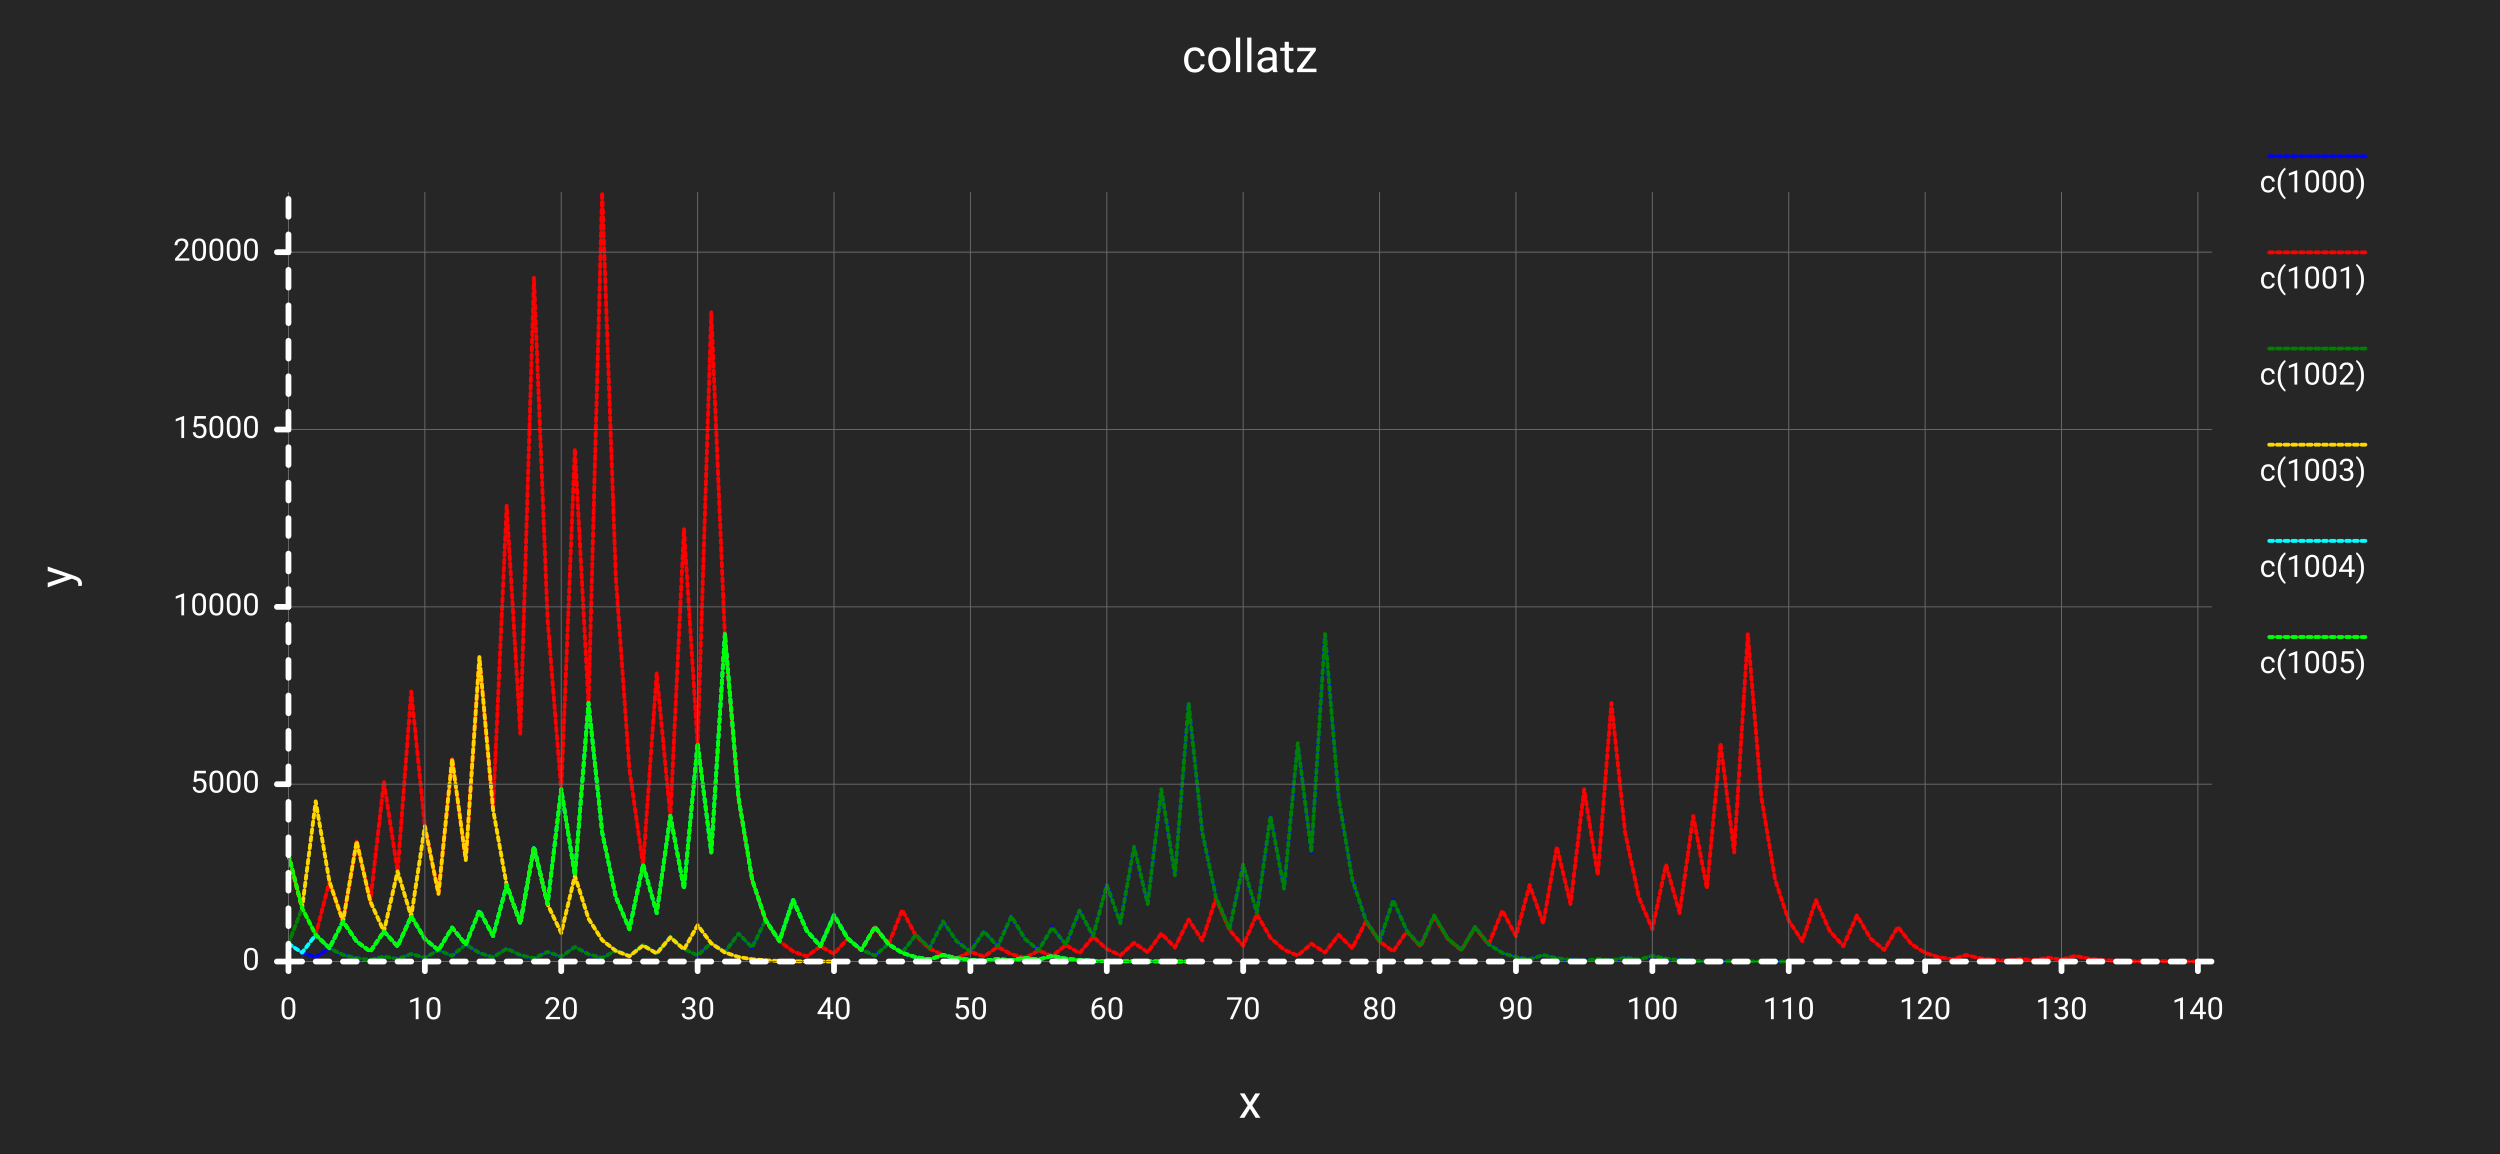
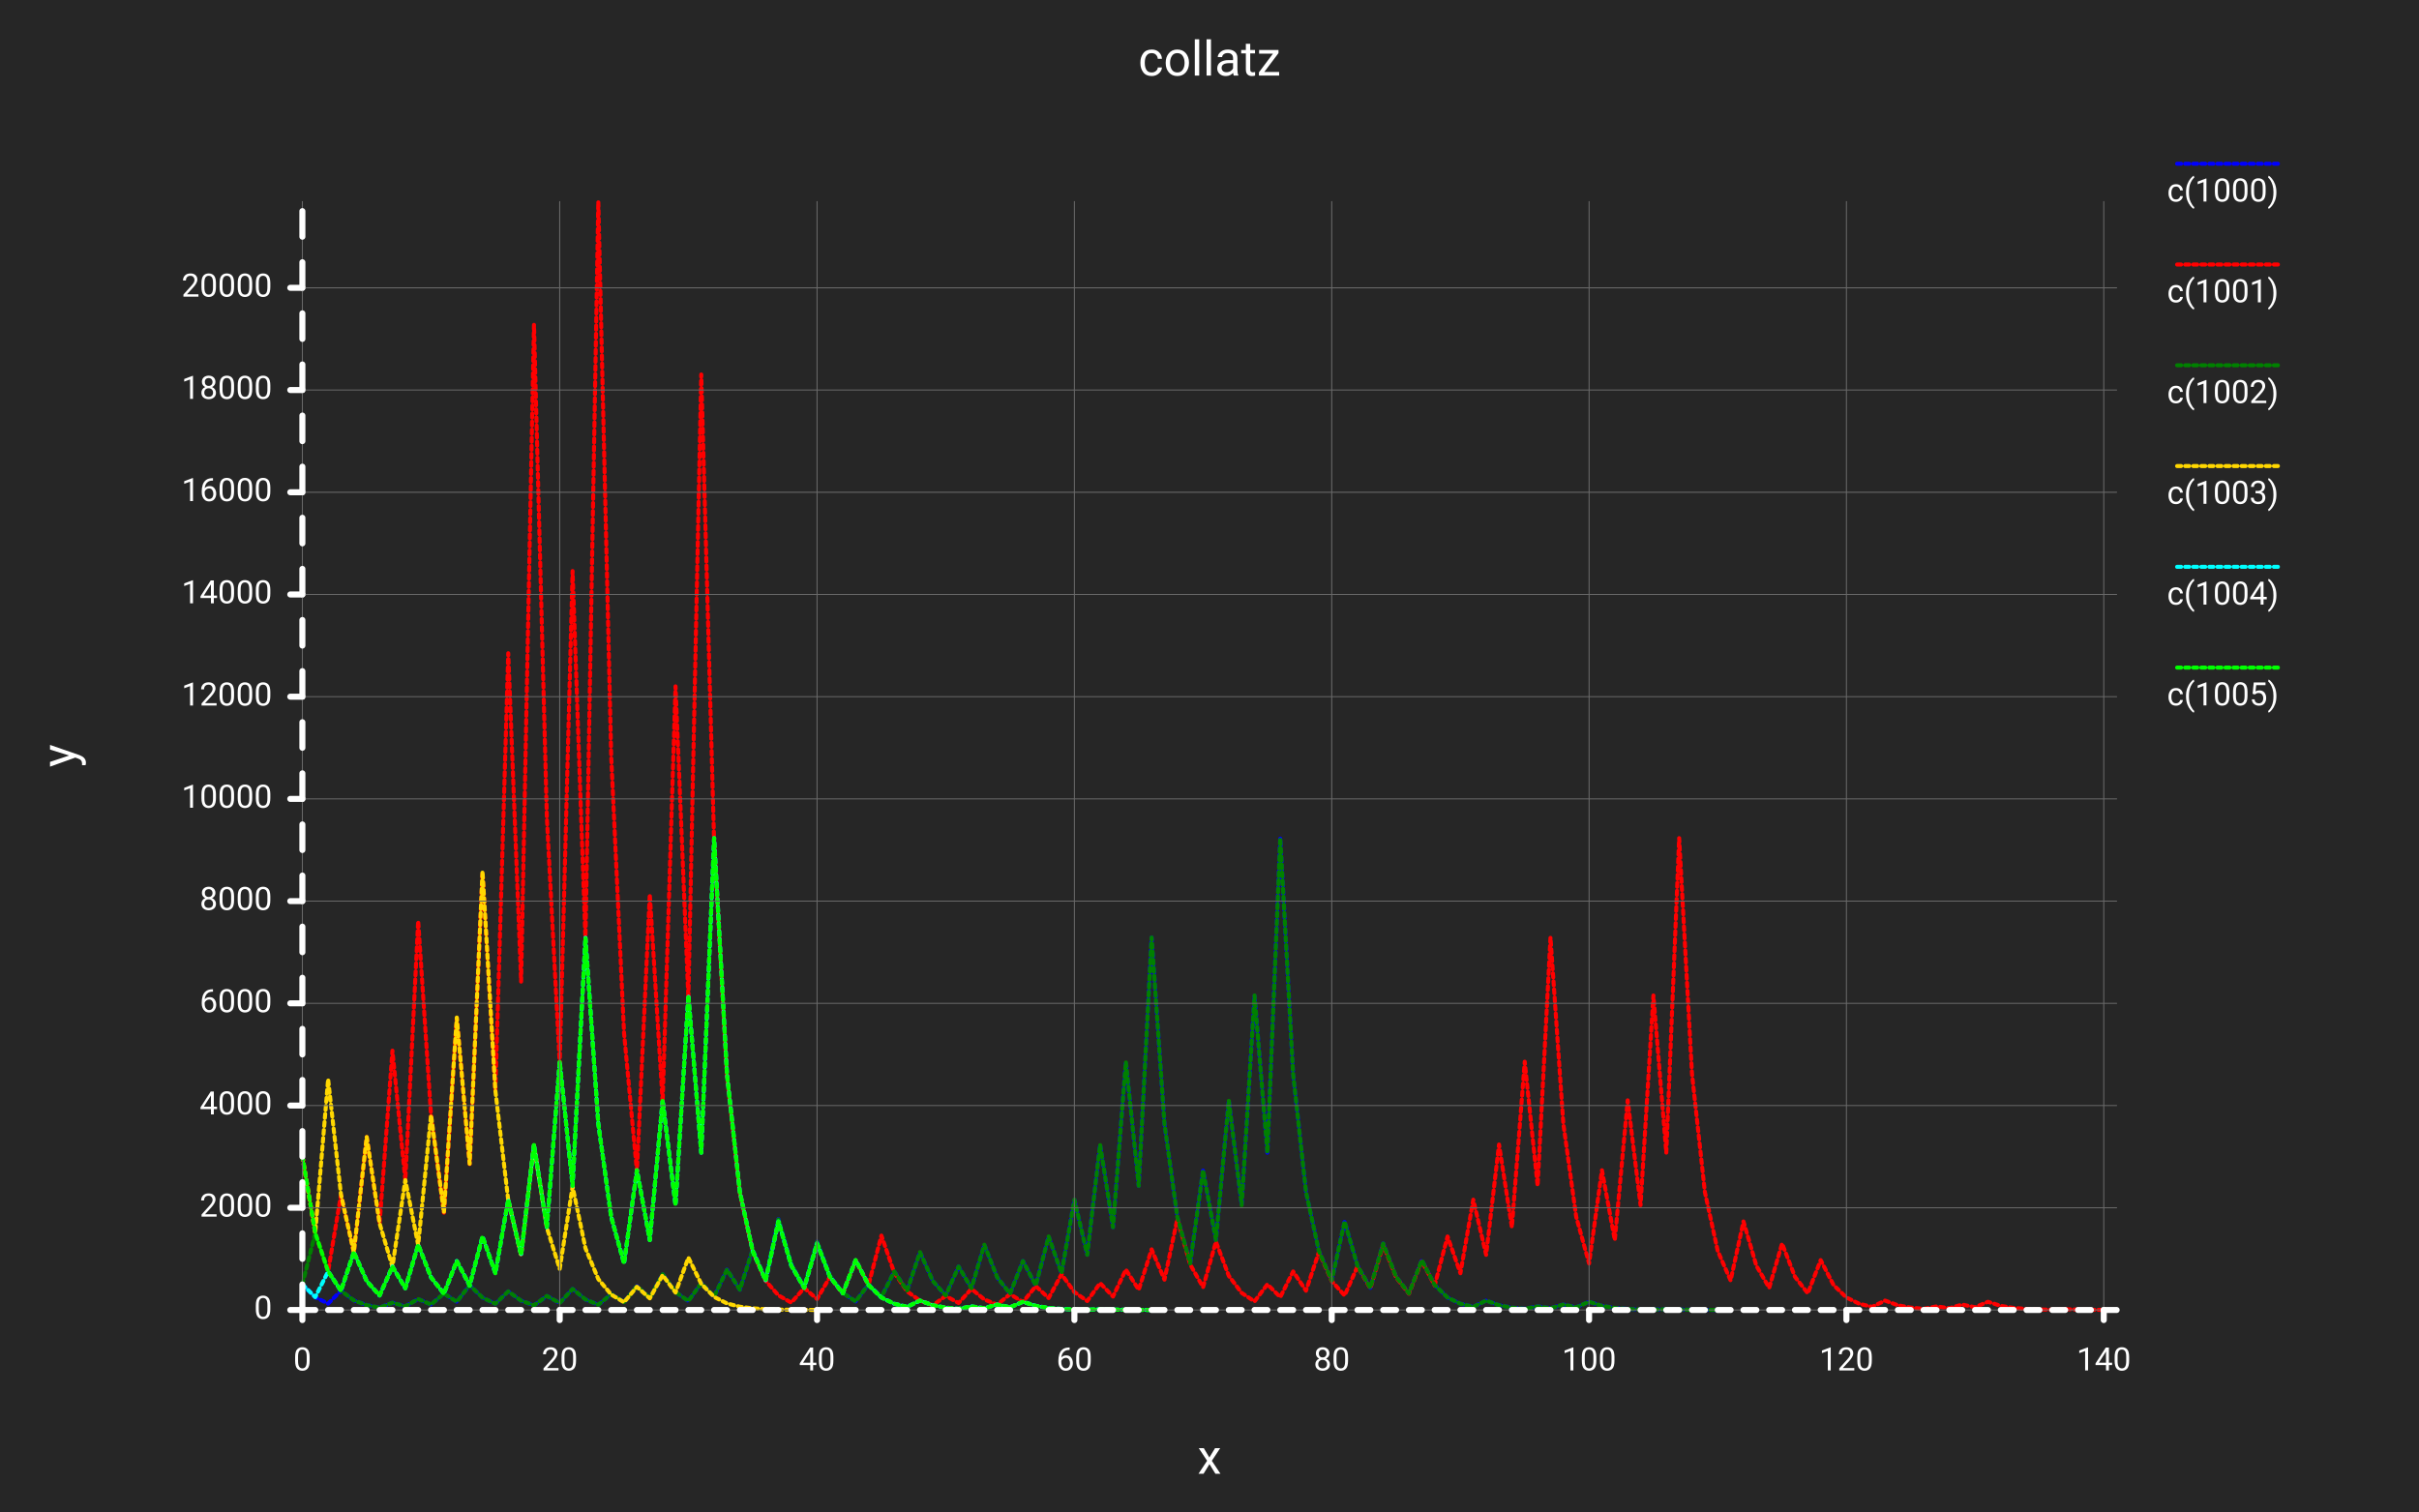
- <svg xmlns="http://www.w3.org/2000/svg" class="poloto" width="800" height="369.231" viewBox="0 0 1300 600">
-   <style>.poloto{stroke-linecap:round;stroke-linejoin:round;font-family:Roboto,sans-serif;font-size:16px;}.poloto_background{fill:#262626;}.poloto_scatter{stroke-width:7}.poloto_tick_line{stroke:dimgray;stroke-width:0.5}.poloto_line{stroke-width:2}.poloto_text{fill: white;}.poloto_axis_lines{stroke: white;stroke-width:3;fill:none;stroke-dasharray:none}.poloto_title{font-size:24px;dominant-baseline:start;text-anchor:middle;}.poloto_xname{font-size:24px;dominant-baseline:start;text-anchor:middle;}.poloto_yname{font-size:24px;dominant-baseline:start;text-anchor:middle;}.poloto0stroke{stroke:blue;}.poloto1stroke{stroke:red;}.poloto2stroke{stroke:green;}.poloto3stroke{stroke:gold;}.poloto4stroke{stroke:aqua;}.poloto5stroke{stroke:lime;}.poloto6stroke{stroke:orange;}.poloto7stroke{stroke:chocolate;}.poloto0fill{fill:blue;}.poloto1fill{fill:red;}.poloto2fill{fill:green;}.poloto3fill{fill:gold;}.poloto4fill{fill:aqua;}.poloto5fill{fill:lime;}.poloto6fill{fill:orange;}.poloto7fill{fill:chocolate;}.poloto_line{stroke-dasharray:2;stroke-width:2;}</style>
+ <svg xmlns="http://www.w3.org/2000/svg" class="poloto" width="800" height="500" viewBox="0 0 1200 750">
+   <style> .poloto{stroke-linecap:round;stroke-linejoin:round;font-family:Roboto,sans-serif;font-size:16px;}.poloto_background{fill:#262626;}.poloto_scatter{stroke-width:7}.poloto_tick_line{stroke:dimgray;stroke-width:0.5}.poloto_line{stroke-width:2}.poloto_text{fill: white;}.poloto_axis_lines{stroke: white;stroke-width:3;fill:none;stroke-dasharray:none}.poloto_title{font-size:24px;dominant-baseline:start;text-anchor:middle;}.poloto_xname{font-size:24px;dominant-baseline:start;text-anchor:middle;}.poloto_yname{font-size:24px;dominant-baseline:start;text-anchor:middle;}.poloto0stroke{stroke:blue;}.poloto1stroke{stroke:red;}.poloto2stroke{stroke:green;}.poloto3stroke{stroke:gold;}.poloto4stroke{stroke:aqua;}.poloto5stroke{stroke:lime;}.poloto6stroke{stroke:orange;}.poloto7stroke{stroke:chocolate;}.poloto0fill{fill:blue;}.poloto1fill{fill:red;}.poloto2fill{fill:green;}.poloto3fill{fill:gold;}.poloto4fill{fill:aqua;}.poloto5fill{fill:lime;}.poloto6fill{fill:orange;}.poloto7fill{fill:chocolate;} .poloto_line{stroke-dasharray:2;stroke-width:2;}</style>
  <circle r="1e5" class="poloto_background" />
-   <text class="poloto_text poloto_legend_text" x="1175" y="100">c(1000)</text>
-   <line class="poloto_line poloto_legend_icon poloto0stroke poloto0legend" stroke="black" x1="1180" x2="1230" y1="81.25" y2="81.25" />
-   <path class="poloto_line poloto0stroke" fill="none" stroke="black" d=" M 150.00 490.78 L 157.09 495.39 L 164.18 497.69 L 171.28 493.07 L 178.37 496.53 L 185.46 498.27 L 192.55 499.13 L 199.65 497.38 L 206.74 498.69 L 213.83 496.05 L 220.92 498.03 L 228.01 494.06 L 235.11 497.03 L 242.20 491.07 L 249.29 495.54 L 256.38 497.77 L 263.48 493.29 L 270.57 496.64 L 277.66 498.32 L 284.75 494.95 L 291.84 497.47 L 298.94 492.40 L 306.03 496.20 L 313.12 498.10 L 320.21 494.28 L 327.30 497.14 L 334.40 491.41 L 341.49 495.70 L 348.58 487.09 L 355.67 493.54 L 362.77 496.77 L 369.86 490.30 L 376.95 495.15 L 384.04 485.43 L 391.13 492.71 L 398.23 478.13 L 405.32 489.06 L 412.41 467.17 L 419.50 483.59 L 426.60 491.79 L 433.69 475.36 L 440.78 487.68 L 447.87 493.84 L 454.96 496.92 L 462.06 490.74 L 469.15 495.37 L 476.24 486.09 L 483.33 493.05 L 490.43 479.12 L 497.52 489.56 L 504.61 494.78 L 511.70 484.32 L 518.79 492.16 L 525.89 476.47 L 532.98 488.23 L 540.07 494.12 L 547.16 482.33 L 554.26 491.17 L 561.35 473.48 L 568.44 486.74 L 575.53 460.20 L 582.62 480.10 L 589.72 440.28 L 596.81 470.14 L 603.90 410.40 L 610.99 455.20 L 618.09 365.58 L 625.18 432.79 L 632.27 466.40 L 639.36 483.20 L 646.45 449.58 L 653.55 474.79 L 660.64 424.35 L 667.73 462.17 L 674.82 386.50 L 681.91 443.25 L 689.01 329.73 L 696.10 414.87 L 703.19 457.43 L 710.28 478.72 L 717.38 489.36 L 724.47 468.06 L 731.56 484.03 L 738.65 492.01 L 745.74 476.02 L 752.84 488.01 L 759.93 494.01 L 767.02 482.00 L 774.11 491.00 L 781.21 495.50 L 788.30 497.75 L 795.39 498.87 L 802.48 496.61 L 809.57 498.30 L 816.67 499.15 L 823.76 499.58 L 830.85 498.71 L 837.94 499.35 L 845.04 498.05 L 852.13 499.02 L 859.22 497.05 L 866.31 498.52 L 873.40 499.26 L 880.50 499.63 L 887.59 499.82 L 894.68 499.91 L 901.77 499.70 L 908.87 499.85 L 915.96 499.93 L 923.05 499.96 L 930.14 499.98" />
-   <text class="poloto_text poloto_legend_text" x="1175" y="150">c(1001)</text>
-   <line class="poloto_line poloto_legend_icon poloto1stroke poloto1legend" stroke="black" x1="1180" x2="1230" y1="131.25" y2="131.25" />
-   <path class="poloto_line poloto1stroke" fill="none" stroke="black" d=" M 150.00 444.60 L 157.09 472.30 L 164.18 486.15 L 171.28 458.43 L 178.37 479.21 L 185.46 437.62 L 192.55 468.81 L 199.65 406.42 L 206.74 453.21 L 213.83 359.61 L 220.92 429.80 L 228.01 464.90 L 235.11 394.69 L 242.20 447.34 L 249.29 342.01 L 256.38 421.01 L 263.48 263.00 L 270.57 381.50 L 277.66 144.49 L 284.75 322.24 L 291.84 411.12 L 298.94 233.35 L 306.03 366.67 L 313.12 100.00 L 320.21 300.00 L 327.30 400.00 L 334.40 450.00 L 341.49 349.98 L 348.58 424.99 L 355.67 274.95 L 362.77 387.48 L 369.86 162.41 L 376.95 331.21 L 384.04 415.60 L 391.13 457.80 L 398.23 478.90 L 405.32 489.45 L 412.41 494.73 L 419.50 497.36 L 426.60 492.07 L 433.69 496.03 L 440.78 488.09 L 447.87 494.04 L 454.96 482.11 L 462.06 491.05 L 469.15 473.15 L 476.24 486.57 L 483.33 493.29 L 490.43 496.64 L 497.52 498.32 L 504.61 494.95 L 511.70 497.47 L 518.79 492.40 L 525.89 496.20 L 532.98 498.10 L 540.07 494.28 L 547.16 497.14 L 554.26 491.41 L 561.35 495.70 L 568.44 487.09 L 575.53 493.54 L 582.62 496.77 L 589.72 490.30 L 596.81 495.15 L 603.90 485.43 L 610.99 492.71 L 618.09 478.13 L 625.18 489.06 L 632.27 467.17 L 639.36 483.59 L 646.45 491.79 L 653.55 475.36 L 660.64 487.68 L 667.73 493.84 L 674.82 496.92 L 681.91 490.74 L 689.01 495.37 L 696.10 486.09 L 703.19 493.05 L 710.28 479.12 L 717.38 489.56 L 724.47 494.78 L 731.56 484.32 L 738.65 492.16 L 745.74 476.47 L 752.84 488.23 L 759.93 494.12 L 767.02 482.33 L 774.11 491.17 L 781.21 473.48 L 788.30 486.74 L 795.39 460.20 L 802.48 480.10 L 809.57 440.28 L 816.67 470.14 L 823.76 410.40 L 830.85 455.20 L 837.94 365.58 L 845.04 432.79 L 852.13 466.40 L 859.22 483.20 L 866.31 449.58 L 873.40 474.79 L 880.50 424.35 L 887.59 462.17 L 894.68 386.50 L 901.77 443.25 L 908.87 329.73 L 915.96 414.87 L 923.05 457.43 L 930.14 478.72 L 937.23 489.36 L 944.33 468.06 L 951.42 484.03 L 958.51 492.01 L 965.60 476.02 L 972.70 488.01 L 979.79 494.01 L 986.88 482.00 L 993.97 491.00 L 1001.06 495.50 L 1008.16 497.75 L 1015.25 498.87 L 1022.34 496.61 L 1029.43 498.30 L 1036.52 499.15 L 1043.62 499.58 L 1050.71 498.71 L 1057.80 499.35 L 1064.89 498.05 L 1071.99 499.02 L 1079.08 497.05 L 1086.17 498.52 L 1093.26 499.26 L 1100.35 499.63 L 1107.45 499.82 L 1114.54 499.91 L 1121.63 499.70 L 1128.72 499.85 L 1135.82 499.93 L 1142.91 499.96 L 1150.00 499.98" />
-   <text class="poloto_text poloto_legend_text" x="1175" y="200">c(1002)</text>
-   <line class="poloto_line poloto_legend_icon poloto2stroke poloto2legend" stroke="black" x1="1180" x2="1230" y1="181.25" y2="181.25" />
-   <path class="poloto_line poloto2stroke" fill="none" stroke="black" d=" M 150.00 490.76 L 157.09 472.26 L 164.18 486.13 L 171.28 493.07 L 178.37 496.53 L 185.46 498.27 L 192.55 499.13 L 199.65 497.38 L 206.74 498.69 L 213.83 496.05 L 220.92 498.03 L 228.01 494.06 L 235.11 497.03 L 242.20 491.07 L 249.29 495.54 L 256.38 497.77 L 263.48 493.29 L 270.57 496.64 L 277.66 498.32 L 284.75 494.95 L 291.84 497.47 L 298.94 492.40 L 306.03 496.20 L 313.12 498.10 L 320.21 494.28 L 327.30 497.14 L 334.40 491.41 L 341.49 495.70 L 348.58 487.09 L 355.67 493.54 L 362.77 496.77 L 369.86 490.30 L 376.95 495.15 L 384.04 485.43 L 391.13 492.71 L 398.23 478.13 L 405.32 489.06 L 412.41 467.17 L 419.50 483.59 L 426.60 491.79 L 433.69 475.36 L 440.78 487.68 L 447.87 493.84 L 454.96 496.92 L 462.06 490.74 L 469.15 495.37 L 476.24 486.09 L 483.33 493.05 L 490.43 479.12 L 497.52 489.56 L 504.61 494.78 L 511.70 484.32 L 518.79 492.16 L 525.89 476.47 L 532.98 488.23 L 540.07 494.12 L 547.16 482.33 L 554.26 491.17 L 561.35 473.48 L 568.44 486.74 L 575.53 460.20 L 582.62 480.10 L 589.72 440.28 L 596.81 470.14 L 603.90 410.40 L 610.99 455.20 L 618.09 365.58 L 625.18 432.79 L 632.27 466.40 L 639.36 483.20 L 646.45 449.58 L 653.55 474.79 L 660.64 424.35 L 667.73 462.17 L 674.82 386.50 L 681.91 443.25 L 689.01 329.73 L 696.10 414.87 L 703.19 457.43 L 710.28 478.72 L 717.38 489.36 L 724.47 468.06 L 731.56 484.03 L 738.65 492.01 L 745.74 476.02 L 752.84 488.01 L 759.93 494.01 L 767.02 482.00 L 774.11 491.00 L 781.21 495.50 L 788.30 497.75 L 795.39 498.87 L 802.48 496.61 L 809.57 498.30 L 816.67 499.15 L 823.76 499.58 L 830.85 498.71 L 837.94 499.35 L 845.04 498.05 L 852.13 499.02 L 859.22 497.05 L 866.31 498.52 L 873.40 499.26 L 880.50 499.63 L 887.59 499.82 L 894.68 499.91 L 901.77 499.70 L 908.87 499.85 L 915.96 499.93 L 923.05 499.96 L 930.14 499.98" />
-   <text class="poloto_text poloto_legend_text" x="1175" y="250">c(1003)</text>
-   <line class="poloto_line poloto_legend_icon poloto3stroke poloto3legend" stroke="black" x1="1180" x2="1230" y1="231.25" y2="231.25" />
-   <path class="poloto_line poloto3stroke" fill="none" stroke="black" d=" M 150.00 444.49 L 157.09 472.24 L 164.18 416.71 L 171.28 458.35 L 178.37 479.18 L 185.46 437.51 L 192.55 468.76 L 199.65 484.38 L 206.74 453.12 L 213.83 476.56 L 220.92 429.66 L 228.01 464.83 L 235.11 394.47 L 242.20 447.23 L 249.29 341.68 L 256.38 420.84 L 263.48 460.42 L 270.57 480.21 L 277.66 440.61 L 284.75 470.31 L 291.84 485.15 L 298.94 455.44 L 306.03 477.72 L 313.12 488.86 L 320.21 494.43 L 327.30 497.22 L 334.40 491.63 L 341.49 495.81 L 348.58 487.42 L 355.67 493.71 L 362.77 481.11 L 369.86 490.56 L 376.95 495.28 L 384.04 497.64 L 391.13 498.82 L 398.23 499.41 L 405.32 499.70 L 412.41 499.85 L 419.50 499.93 L 426.60 499.96 L 433.69 499.98" />
-   <text class="poloto_text poloto_legend_text" x="1175" y="300">c(1004)</text>
-   <line class="poloto_line poloto_legend_icon poloto4stroke poloto4legend" stroke="black" x1="1180" x2="1230" y1="281.25" y2="281.25" />
-   <path class="poloto_line poloto4stroke" fill="none" stroke="black" d=" M 150.00 490.74 L 157.09 495.37 L 164.18 486.09 L 171.28 493.05 L 178.37 479.12 L 185.46 489.56 L 192.55 494.78 L 199.65 484.32 L 206.74 492.16 L 213.83 476.47 L 220.92 488.23 L 228.01 494.12 L 235.11 482.33 L 242.20 491.17 L 249.29 473.48 L 256.38 486.74 L 263.48 460.20 L 270.57 480.10 L 277.66 440.28 L 284.75 470.14 L 291.84 410.40 L 298.94 455.20 L 306.03 365.58 L 313.12 432.79 L 320.21 466.40 L 327.30 483.20 L 334.40 449.58 L 341.49 474.79 L 348.58 424.35 L 355.67 462.17 L 362.77 386.50 L 369.86 443.25 L 376.95 329.73 L 384.04 414.87 L 391.13 457.43 L 398.23 478.72 L 405.32 489.36 L 412.41 468.06 L 419.50 484.03 L 426.60 492.01 L 433.69 476.02 L 440.78 488.01 L 447.87 494.01 L 454.96 482.00 L 462.06 491.00 L 469.15 495.50 L 476.24 497.75 L 483.33 498.87 L 490.43 496.61 L 497.52 498.30 L 504.61 499.15 L 511.70 499.58 L 518.79 498.71 L 525.89 499.35 L 532.98 498.05 L 540.07 499.02 L 547.16 497.05 L 554.26 498.52 L 561.35 499.26 L 568.44 499.63 L 575.53 499.82 L 582.62 499.91 L 589.72 499.70 L 596.81 499.85 L 603.90 499.93 L 610.99 499.96 L 618.09 499.98" />
-   <text class="poloto_text poloto_legend_text" x="1175" y="350">c(1005)</text>
-   <line class="poloto_line poloto_legend_icon poloto5stroke poloto5legend" stroke="black" x1="1180" x2="1230" y1="331.25" y2="331.25" />
-   <path class="poloto_line poloto5stroke" fill="none" stroke="black" d=" M 150.00 444.37 L 157.09 472.19 L 164.18 486.09 L 171.28 493.05 L 178.37 479.12 L 185.46 489.56 L 192.55 494.78 L 199.65 484.32 L 206.74 492.16 L 213.83 476.47 L 220.92 488.23 L 228.01 494.12 L 235.11 482.33 L 242.20 491.17 L 249.29 473.48 L 256.38 486.74 L 263.48 460.20 L 270.57 480.10 L 277.66 440.28 L 284.75 470.14 L 291.84 410.40 L 298.94 455.20 L 306.03 365.58 L 313.12 432.79 L 320.21 466.40 L 327.30 483.20 L 334.40 449.58 L 341.49 474.79 L 348.58 424.35 L 355.67 462.17 L 362.77 386.50 L 369.86 443.25 L 376.95 329.73 L 384.04 414.87 L 391.13 457.43 L 398.23 478.72 L 405.32 489.36 L 412.41 468.06 L 419.50 484.03 L 426.60 492.01 L 433.69 476.02 L 440.78 488.01 L 447.87 494.01 L 454.96 482.00 L 462.06 491.00 L 469.15 495.50 L 476.24 497.75 L 483.33 498.87 L 490.43 496.61 L 497.52 498.30 L 504.61 499.15 L 511.70 499.58 L 518.79 498.71 L 525.89 499.35 L 532.98 498.05 L 540.07 499.02 L 547.16 497.05 L 554.26 498.52 L 561.35 499.26 L 568.44 499.63 L 575.53 499.82 L 582.62 499.91 L 589.72 499.70 L 596.81 499.85 L 603.90 499.93 L 610.99 499.96 L 618.09 499.98" />
-   <text class="poloto_labels poloto_text poloto_title" x="650" y="37.5">collatz</text>
-   <text class="poloto_labels poloto_text poloto_xname" x="650" y="581.25">x</text>
-   <text class="poloto_labels poloto_text poloto_yname" transform="rotate(-90,37.5,300)" x="37.5" y="300">y</text>
+   <text class="poloto_text poloto_legend_text" x="1075" y="100">c(1000)</text>
+   <line class="poloto_line poloto_legend_icon poloto0stroke poloto0legend" stroke="black" x1="1080" x2="1130" y1="81.25" y2="81.25" />
+   <path class="poloto_line poloto0stroke" fill="none" stroke="black" d=" M 150.00 637.32 L 156.38 643.66 L 162.77 646.83 L 169.15 640.46 L 175.53 645.23 L 181.91 647.62 L 188.30 648.81 L 194.68 646.40 L 201.06 648.20 L 207.45 644.57 L 213.83 647.29 L 220.21 641.83 L 226.60 645.92 L 232.98 637.73 L 239.36 643.86 L 245.74 646.93 L 252.13 640.77 L 258.51 645.38 L 264.89 647.69 L 271.28 643.05 L 277.66 646.53 L 284.04 639.55 L 290.43 644.78 L 296.81 647.39 L 303.19 642.14 L 309.57 646.07 L 315.96 638.18 L 322.34 644.09 L 328.72 632.25 L 335.11 641.12 L 341.49 645.56 L 347.87 636.66 L 354.26 643.33 L 360.64 629.97 L 367.02 639.98 L 373.40 619.92 L 379.79 634.96 L 386.17 604.86 L 392.55 627.43 L 398.94 638.71 L 405.32 616.12 L 411.70 633.06 L 418.09 641.53 L 424.47 645.76 L 430.85 637.27 L 437.23 643.63 L 443.62 630.88 L 450.00 640.44 L 456.38 621.29 L 462.77 635.65 L 469.15 642.82 L 475.53 628.44 L 481.91 639.22 L 488.30 617.64 L 494.68 633.82 L 501.06 641.91 L 507.45 625.71 L 513.83 637.85 L 520.21 613.53 L 526.60 631.77 L 532.98 595.27 L 539.36 622.64 L 545.74 567.89 L 552.13 608.94 L 558.51 526.80 L 564.89 588.40 L 571.28 465.18 L 577.66 557.59 L 584.04 603.79 L 590.43 626.90 L 596.81 580.67 L 603.19 615.33 L 609.57 545.97 L 615.96 597.99 L 622.34 493.94 L 628.72 571.97 L 635.11 415.88 L 641.49 532.94 L 647.87 591.47 L 654.26 620.73 L 660.64 635.37 L 667.02 606.08 L 673.40 628.04 L 679.79 639.02 L 686.17 617.03 L 692.55 633.52 L 698.94 641.76 L 705.32 625.25 L 711.70 637.62 L 718.09 643.81 L 724.47 646.91 L 730.85 648.45 L 737.23 645.33 L 743.62 647.67 L 750.00 648.83 L 756.38 649.42 L 762.77 648.22 L 769.15 649.11 L 775.53 647.31 L 781.91 648.66 L 788.30 645.94 L 794.68 647.97 L 801.06 648.99 L 807.45 649.49 L 813.83 649.75 L 820.21 649.87 L 826.60 649.59 L 832.98 649.80 L 839.36 649.90 L 845.74 649.95 L 852.13 649.97" />
+   <text class="poloto_text poloto_legend_text" x="1075" y="150">c(1001)</text>
+   <line class="poloto_line poloto_legend_icon poloto1stroke poloto1legend" stroke="black" x1="1080" x2="1130" y1="131.25" y2="131.25" />
+   <path class="poloto_line poloto1stroke" fill="none" stroke="black" d=" M 150.00 573.82 L 156.38 611.91 L 162.77 630.95 L 169.15 592.84 L 175.53 621.42 L 181.91 564.23 L 188.30 607.12 L 194.68 521.33 L 201.06 585.66 L 207.45 456.96 L 213.83 553.48 L 220.21 601.74 L 226.60 505.20 L 232.98 577.60 L 239.36 432.77 L 245.74 541.38 L 252.13 324.13 L 258.51 487.06 L 264.89 161.17 L 271.28 405.58 L 277.66 527.79 L 284.04 283.35 L 290.43 466.68 L 296.81 100.00 L 303.19 375.00 L 309.57 512.50 L 315.96 581.25 L 322.34 443.72 L 328.72 546.86 L 335.11 340.56 L 341.49 495.28 L 347.87 185.82 L 354.26 417.91 L 360.64 533.95 L 367.02 591.98 L 373.40 620.99 L 379.79 635.49 L 386.17 642.75 L 392.55 646.37 L 398.94 639.10 L 405.32 644.55 L 411.70 633.62 L 418.09 641.81 L 424.47 625.40 L 430.85 637.70 L 437.23 613.08 L 443.62 631.54 L 450.00 640.77 L 456.38 645.38 L 462.77 647.69 L 469.15 643.05 L 475.53 646.53 L 481.91 639.55 L 488.30 644.78 L 494.68 647.39 L 501.06 642.14 L 507.45 646.07 L 513.83 638.18 L 520.21 644.09 L 526.60 632.25 L 532.98 641.12 L 539.36 645.56 L 545.74 636.66 L 552.13 643.33 L 558.51 629.97 L 564.89 639.98 L 571.28 619.92 L 577.66 634.96 L 584.04 604.86 L 590.43 627.43 L 596.81 638.71 L 603.19 616.12 L 609.57 633.06 L 615.96 641.53 L 622.34 645.76 L 628.72 637.27 L 635.11 643.63 L 641.49 630.88 L 647.87 640.44 L 654.26 621.29 L 660.64 635.65 L 667.02 642.82 L 673.40 628.44 L 679.79 639.22 L 686.17 617.64 L 692.55 633.82 L 698.94 641.91 L 705.32 625.71 L 711.70 637.85 L 718.09 613.53 L 724.47 631.77 L 730.85 595.27 L 737.23 622.64 L 743.62 567.89 L 750.00 608.94 L 756.38 526.80 L 762.77 588.40 L 769.15 465.18 L 775.53 557.59 L 781.91 603.79 L 788.30 626.90 L 794.68 580.67 L 801.06 615.33 L 807.45 545.97 L 813.83 597.99 L 820.21 493.94 L 826.60 571.97 L 832.98 415.88 L 839.36 532.94 L 845.74 591.47 L 852.13 620.73 L 858.51 635.37 L 864.89 606.08 L 871.28 628.04 L 877.66 639.02 L 884.04 617.03 L 890.43 633.52 L 896.81 641.76 L 903.19 625.25 L 909.57 637.62 L 915.96 643.81 L 922.34 646.91 L 928.72 648.45 L 935.11 645.33 L 941.49 647.67 L 947.87 648.83 L 954.26 649.42 L 960.64 648.22 L 967.02 649.11 L 973.40 647.31 L 979.79 648.66 L 986.17 645.94 L 992.55 647.97 L 998.94 648.99 L 1005.32 649.49 L 1011.70 649.75 L 1018.09 649.87 L 1024.47 649.59 L 1030.85 649.80 L 1037.23 649.90 L 1043.62 649.95 L 1050.00 649.97" />
+   <text class="poloto_text poloto_legend_text" x="1075" y="200">c(1002)</text>
+   <line class="poloto_line poloto_legend_icon poloto2stroke poloto2legend" stroke="black" x1="1080" x2="1130" y1="181.25" y2="181.25" />
+   <path class="poloto_line poloto2stroke" fill="none" stroke="black" d=" M 150.00 637.29 L 156.38 611.86 L 162.77 630.93 L 169.15 640.46 L 175.53 645.23 L 181.91 647.62 L 188.30 648.81 L 194.68 646.40 L 201.06 648.20 L 207.45 644.57 L 213.83 647.29 L 220.21 641.83 L 226.60 645.92 L 232.98 637.73 L 239.36 643.86 L 245.74 646.93 L 252.13 640.77 L 258.51 645.38 L 264.89 647.69 L 271.28 643.05 L 277.66 646.53 L 284.04 639.55 L 290.43 644.78 L 296.81 647.39 L 303.19 642.14 L 309.57 646.07 L 315.96 638.18 L 322.34 644.09 L 328.72 632.25 L 335.11 641.12 L 341.49 645.56 L 347.87 636.66 L 354.26 643.33 L 360.64 629.97 L 367.02 639.98 L 373.40 619.92 L 379.79 634.96 L 386.17 604.86 L 392.55 627.43 L 398.94 638.71 L 405.32 616.12 L 411.70 633.06 L 418.09 641.53 L 424.47 645.76 L 430.85 637.27 L 437.23 643.63 L 443.62 630.88 L 450.00 640.44 L 456.38 621.29 L 462.77 635.65 L 469.15 642.82 L 475.53 628.44 L 481.91 639.22 L 488.30 617.64 L 494.68 633.82 L 501.06 641.91 L 507.45 625.71 L 513.83 637.85 L 520.21 613.53 L 526.60 631.77 L 532.98 595.27 L 539.36 622.64 L 545.74 567.89 L 552.13 608.94 L 558.51 526.80 L 564.89 588.40 L 571.28 465.18 L 577.66 557.59 L 584.04 603.79 L 590.43 626.90 L 596.81 580.67 L 603.19 615.33 L 609.57 545.97 L 615.96 597.99 L 622.34 493.94 L 628.72 571.97 L 635.11 415.88 L 641.49 532.94 L 647.87 591.47 L 654.26 620.73 L 660.64 635.37 L 667.02 606.08 L 673.40 628.04 L 679.79 639.02 L 686.17 617.03 L 692.55 633.52 L 698.94 641.76 L 705.32 625.25 L 711.70 637.62 L 718.09 643.81 L 724.47 646.91 L 730.85 648.45 L 737.23 645.33 L 743.62 647.67 L 750.00 648.83 L 756.38 649.42 L 762.77 648.22 L 769.15 649.11 L 775.53 647.31 L 781.91 648.66 L 788.30 645.94 L 794.68 647.97 L 801.06 648.99 L 807.45 649.49 L 813.83 649.75 L 820.21 649.87 L 826.60 649.59 L 832.98 649.80 L 839.36 649.90 L 845.74 649.95 L 852.13 649.97" />
+   <text class="poloto_text poloto_legend_text" x="1075" y="250">c(1003)</text>
+   <line class="poloto_line poloto_legend_icon poloto3stroke poloto3legend" stroke="black" x1="1080" x2="1130" y1="231.25" y2="231.25" />
+   <path class="poloto_line poloto3stroke" fill="none" stroke="black" d=" M 150.00 573.67 L 156.38 611.83 L 162.77 535.48 L 169.15 592.74 L 175.53 621.37 L 181.91 564.08 L 188.30 607.04 L 194.68 628.52 L 201.06 585.54 L 207.45 617.77 L 213.83 553.28 L 220.21 601.64 L 226.60 504.89 L 232.98 577.45 L 239.36 432.31 L 245.74 541.16 L 252.13 595.58 L 258.51 622.79 L 264.89 568.34 L 271.28 609.17 L 277.66 629.59 L 284.04 588.73 L 290.43 619.37 L 296.81 634.68 L 303.19 642.34 L 309.57 646.17 L 315.96 638.49 L 322.34 644.24 L 328.72 632.70 L 335.11 641.35 L 341.49 624.03 L 347.87 637.02 L 354.26 643.51 L 360.64 646.75 L 367.02 648.38 L 373.40 649.19 L 379.79 649.59 L 386.17 649.80 L 392.55 649.90 L 398.94 649.95 L 405.32 649.97" />
+   <text class="poloto_text poloto_legend_text" x="1075" y="300">c(1004)</text>
+   <line class="poloto_line poloto_legend_icon poloto4stroke poloto4legend" stroke="black" x1="1080" x2="1130" y1="281.25" y2="281.25" />
+   <path class="poloto_line poloto4stroke" fill="none" stroke="black" d=" M 150.00 637.27 L 156.38 643.63 L 162.77 630.88 L 169.15 640.44 L 175.53 621.29 L 181.91 635.65 L 188.30 642.82 L 194.68 628.44 L 201.06 639.22 L 207.45 617.64 L 213.83 633.82 L 220.21 641.91 L 226.60 625.71 L 232.98 637.85 L 239.36 613.53 L 245.74 631.77 L 252.13 595.27 L 258.51 622.64 L 264.89 567.89 L 271.28 608.94 L 277.66 526.80 L 284.04 588.40 L 290.43 465.18 L 296.81 557.59 L 303.19 603.79 L 309.57 626.90 L 315.96 580.67 L 322.34 615.33 L 328.72 545.97 L 335.11 597.99 L 341.49 493.94 L 347.87 571.97 L 354.26 415.88 L 360.64 532.94 L 367.02 591.47 L 373.40 620.73 L 379.79 635.37 L 386.17 606.08 L 392.55 628.04 L 398.94 639.02 L 405.32 617.03 L 411.70 633.52 L 418.09 641.76 L 424.47 625.25 L 430.85 637.62 L 437.23 643.81 L 443.62 646.91 L 450.00 648.45 L 456.38 645.33 L 462.77 647.67 L 469.15 648.83 L 475.53 649.42 L 481.91 648.22 L 488.30 649.11 L 494.68 647.31 L 501.06 648.66 L 507.45 645.94 L 513.83 647.97 L 520.21 648.99 L 526.60 649.49 L 532.98 649.75 L 539.36 649.87 L 545.74 649.59 L 552.13 649.80 L 558.51 649.90 L 564.89 649.95 L 571.28 649.97" />
+   <text class="poloto_text poloto_legend_text" x="1075" y="350">c(1005)</text>
+   <line class="poloto_line poloto_legend_icon poloto5stroke poloto5legend" stroke="black" x1="1080" x2="1130" y1="331.25" y2="331.25" />
+   <path class="poloto_line poloto5stroke" fill="none" stroke="black" d=" M 150.00 573.52 L 156.38 611.76 L 162.77 630.88 L 169.15 640.44 L 175.53 621.29 L 181.91 635.65 L 188.30 642.82 L 194.68 628.44 L 201.06 639.22 L 207.45 617.64 L 213.83 633.82 L 220.21 641.91 L 226.60 625.71 L 232.98 637.85 L 239.36 613.53 L 245.74 631.77 L 252.13 595.27 L 258.51 622.64 L 264.89 567.89 L 271.28 608.94 L 277.66 526.80 L 284.04 588.40 L 290.43 465.18 L 296.81 557.59 L 303.19 603.79 L 309.57 626.90 L 315.96 580.67 L 322.34 615.33 L 328.72 545.97 L 335.11 597.99 L 341.49 493.94 L 347.87 571.97 L 354.26 415.88 L 360.64 532.94 L 367.02 591.47 L 373.40 620.73 L 379.79 635.37 L 386.17 606.08 L 392.55 628.04 L 398.94 639.02 L 405.32 617.03 L 411.70 633.52 L 418.09 641.76 L 424.47 625.25 L 430.85 637.62 L 437.23 643.81 L 443.62 646.91 L 450.00 648.45 L 456.38 645.33 L 462.77 647.67 L 469.15 648.83 L 475.53 649.42 L 481.91 648.22 L 488.30 649.11 L 494.68 647.31 L 501.06 648.66 L 507.45 645.94 L 513.83 647.97 L 520.21 648.99 L 526.60 649.49 L 532.98 649.75 L 539.36 649.87 L 545.74 649.59 L 552.13 649.80 L 558.51 649.90 L 564.89 649.95 L 571.28 649.97" />
+   <text class="poloto_labels poloto_text poloto_title" x="600" y="37.5">collatz</text>
+   <text class="poloto_labels poloto_text poloto_xname" x="600" y="731.25">x</text>
+   <text class="poloto_labels poloto_text poloto_yname" transform="rotate(-90,37.5,375)" x="37.5" y="375">y</text>
  <text class="poloto_tick_labels poloto_text" dominant-baseline="middle" text-anchor="start" x="150" y="70" />
-   <line class="poloto_axis_lines" stroke="black" x1="150" x2="144" y1="500" y2="500" />
-   <line class="poloto_tick_line" stroke="black" x1="150" x2="1150" y1="500" y2="500" />
-   <text class="poloto_tick_labels poloto_text" dominant-baseline="middle" text-anchor="end" x="135" y="500">0</text>
-   <line class="poloto_axis_lines" stroke="black" x1="150" x2="144" y1="407.783" y2="407.783" />
-   <line class="poloto_tick_line" stroke="black" x1="150" x2="1150" y1="407.783" y2="407.783" />
-   <text class="poloto_tick_labels poloto_text" dominant-baseline="middle" text-anchor="end" x="135" y="407.783">5000</text>
-   <line class="poloto_axis_lines" stroke="black" x1="150" x2="144" y1="315.566" y2="315.566" />
-   <line class="poloto_tick_line" stroke="black" x1="150" x2="1150" y1="315.566" y2="315.566" />
-   <text class="poloto_tick_labels poloto_text" dominant-baseline="middle" text-anchor="end" x="135" y="315.566">10000</text>
-   <line class="poloto_axis_lines" stroke="black" x1="150" x2="144" y1="223.349" y2="223.349" />
-   <line class="poloto_tick_line" stroke="black" x1="150" x2="1150" y1="223.349" y2="223.349" />
-   <text class="poloto_tick_labels poloto_text" dominant-baseline="middle" text-anchor="end" x="135" y="223.349">15000</text>
-   <line class="poloto_axis_lines" stroke="black" x1="150" x2="144" y1="131.132" y2="131.132" />
-   <line class="poloto_tick_line" stroke="black" x1="150" x2="1150" y1="131.132" y2="131.132" />
-   <text class="poloto_tick_labels poloto_text" dominant-baseline="middle" text-anchor="end" x="135" y="131.132">20000</text>
-   <text class="poloto_tick_labels poloto_text" dominant-baseline="middle" text-anchor="start" x="715" y="70" />
-   <line class="poloto_axis_lines" stroke="black" x1="150" x2="150" y1="500" y2="505" />
-   <line class="poloto_tick_line" stroke="black" x1="150" x2="150" y1="500" y2="100" />
-   <text class="poloto_tick_labels poloto_text" dominant-baseline="start" text-anchor="middle" x="150" y="530">0</text>
-   <line class="poloto_axis_lines" stroke="black" x1="220.922" x2="220.922" y1="500" y2="505" />
-   <line class="poloto_tick_line" stroke="black" x1="220.922" x2="220.922" y1="500" y2="100" />
-   <text class="poloto_tick_labels poloto_text" dominant-baseline="start" text-anchor="middle" x="220.922" y="530">10</text>
-   <line class="poloto_axis_lines" stroke="black" x1="291.844" x2="291.844" y1="500" y2="505" />
-   <line class="poloto_tick_line" stroke="black" x1="291.844" x2="291.844" y1="500" y2="100" />
-   <text class="poloto_tick_labels poloto_text" dominant-baseline="start" text-anchor="middle" x="291.844" y="530">20</text>
-   <line class="poloto_axis_lines" stroke="black" x1="362.766" x2="362.766" y1="500" y2="505" />
-   <line class="poloto_tick_line" stroke="black" x1="362.766" x2="362.766" y1="500" y2="100" />
-   <text class="poloto_tick_labels poloto_text" dominant-baseline="start" text-anchor="middle" x="362.766" y="530">30</text>
-   <line class="poloto_axis_lines" stroke="black" x1="433.688" x2="433.688" y1="500" y2="505" />
-   <line class="poloto_tick_line" stroke="black" x1="433.688" x2="433.688" y1="500" y2="100" />
-   <text class="poloto_tick_labels poloto_text" dominant-baseline="start" text-anchor="middle" x="433.688" y="530">40</text>
-   <line class="poloto_axis_lines" stroke="black" x1="504.61" x2="504.61" y1="500" y2="505" />
-   <line class="poloto_tick_line" stroke="black" x1="504.61" x2="504.61" y1="500" y2="100" />
-   <text class="poloto_tick_labels poloto_text" dominant-baseline="start" text-anchor="middle" x="504.61" y="530">50</text>
-   <line class="poloto_axis_lines" stroke="black" x1="575.532" x2="575.532" y1="500" y2="505" />
-   <line class="poloto_tick_line" stroke="black" x1="575.532" x2="575.532" y1="500" y2="100" />
-   <text class="poloto_tick_labels poloto_text" dominant-baseline="start" text-anchor="middle" x="575.532" y="530">60</text>
-   <line class="poloto_axis_lines" stroke="black" x1="646.454" x2="646.454" y1="500" y2="505" />
-   <line class="poloto_tick_line" stroke="black" x1="646.454" x2="646.454" y1="500" y2="100" />
-   <text class="poloto_tick_labels poloto_text" dominant-baseline="start" text-anchor="middle" x="646.454" y="530">70</text>
-   <line class="poloto_axis_lines" stroke="black" x1="717.376" x2="717.376" y1="500" y2="505" />
-   <line class="poloto_tick_line" stroke="black" x1="717.376" x2="717.376" y1="500" y2="100" />
-   <text class="poloto_tick_labels poloto_text" dominant-baseline="start" text-anchor="middle" x="717.376" y="530">80</text>
-   <line class="poloto_axis_lines" stroke="black" x1="788.298" x2="788.298" y1="500" y2="505" />
-   <line class="poloto_tick_line" stroke="black" x1="788.298" x2="788.298" y1="500" y2="100" />
-   <text class="poloto_tick_labels poloto_text" dominant-baseline="start" text-anchor="middle" x="788.298" y="530">90</text>
-   <line class="poloto_axis_lines" stroke="black" x1="859.22" x2="859.22" y1="500" y2="505" />
-   <line class="poloto_tick_line" stroke="black" x1="859.22" x2="859.22" y1="500" y2="100" />
-   <text class="poloto_tick_labels poloto_text" dominant-baseline="start" text-anchor="middle" x="859.22" y="530">100</text>
-   <line class="poloto_axis_lines" stroke="black" x1="930.142" x2="930.142" y1="500" y2="505" />
-   <line class="poloto_tick_line" stroke="black" x1="930.142" x2="930.142" y1="500" y2="100" />
-   <text class="poloto_tick_labels poloto_text" dominant-baseline="start" text-anchor="middle" x="930.142" y="530">110</text>
-   <line class="poloto_axis_lines" stroke="black" x1="1001.064" x2="1001.064" y1="500" y2="505" />
-   <line class="poloto_tick_line" stroke="black" x1="1001.064" x2="1001.064" y1="500" y2="100" />
-   <text class="poloto_tick_labels poloto_text" dominant-baseline="start" text-anchor="middle" x="1001.064" y="530">120</text>
-   <line class="poloto_axis_lines" stroke="black" x1="1071.986" x2="1071.986" y1="500" y2="505" />
-   <line class="poloto_tick_line" stroke="black" x1="1071.986" x2="1071.986" y1="500" y2="100" />
-   <text class="poloto_tick_labels poloto_text" dominant-baseline="start" text-anchor="middle" x="1071.986" y="530">130</text>
-   <line class="poloto_axis_lines" stroke="black" x1="1142.908" x2="1142.908" y1="500" y2="505" />
-   <line class="poloto_tick_line" stroke="black" x1="1142.908" x2="1142.908" y1="500" y2="100" />
-   <text class="poloto_tick_labels poloto_text" dominant-baseline="start" text-anchor="middle" x="1142.908" y="530">140</text>
-   <path stroke="black" fill="none" class="poloto_axis_lines" style="stroke-dasharray:7.092;stroke-dashoffset:-0;" d=" M 150 500 L 1150 500" />
-   <path stroke="black" fill="none" class="poloto_axis_lines" style="stroke-dasharray:9.222;stroke-dashoffset:-0;" d=" M 150 500 L 150 100" />
+   <line class="poloto_axis_lines" stroke="black" x1="150" x2="144" y1="650" y2="650" />
+   <line class="poloto_tick_line" stroke="black" x1="150" x2="1050" y1="650" y2="650" />
+   <text class="poloto_tick_labels poloto_text" dominant-baseline="middle" text-anchor="end" x="135" y="650">0</text>
+   <line class="poloto_axis_lines" stroke="black" x1="150" x2="144" y1="599.281" y2="599.281" />
+   <line class="poloto_tick_line" stroke="black" x1="150" x2="1050" y1="599.281" y2="599.281" />
+   <text class="poloto_tick_labels poloto_text" dominant-baseline="middle" text-anchor="end" x="135" y="599.281">2000</text>
+   <line class="poloto_axis_lines" stroke="black" x1="150" x2="144" y1="548.561" y2="548.561" />
+   <line class="poloto_tick_line" stroke="black" x1="150" x2="1050" y1="548.561" y2="548.561" />
+   <text class="poloto_tick_labels poloto_text" dominant-baseline="middle" text-anchor="end" x="135" y="548.561">4000</text>
+   <line class="poloto_axis_lines" stroke="black" x1="150" x2="144" y1="497.842" y2="497.842" />
+   <line class="poloto_tick_line" stroke="black" x1="150" x2="1050" y1="497.842" y2="497.842" />
+   <text class="poloto_tick_labels poloto_text" dominant-baseline="middle" text-anchor="end" x="135" y="497.842">6000</text>
+   <line class="poloto_axis_lines" stroke="black" x1="150" x2="144" y1="447.123" y2="447.123" />
+   <line class="poloto_tick_line" stroke="black" x1="150" x2="1050" y1="447.123" y2="447.123" />
+   <text class="poloto_tick_labels poloto_text" dominant-baseline="middle" text-anchor="end" x="135" y="447.123">8000</text>
+   <line class="poloto_axis_lines" stroke="black" x1="150" x2="144" y1="396.404" y2="396.404" />
+   <line class="poloto_tick_line" stroke="black" x1="150" x2="1050" y1="396.404" y2="396.404" />
+   <text class="poloto_tick_labels poloto_text" dominant-baseline="middle" text-anchor="end" x="135" y="396.404">10000</text>
+   <line class="poloto_axis_lines" stroke="black" x1="150" x2="144" y1="345.684" y2="345.684" />
+   <line class="poloto_tick_line" stroke="black" x1="150" x2="1050" y1="345.684" y2="345.684" />
+   <text class="poloto_tick_labels poloto_text" dominant-baseline="middle" text-anchor="end" x="135" y="345.684">12000</text>
+   <line class="poloto_axis_lines" stroke="black" x1="150" x2="144" y1="294.965" y2="294.965" />
+   <line class="poloto_tick_line" stroke="black" x1="150" x2="1050" y1="294.965" y2="294.965" />
+   <text class="poloto_tick_labels poloto_text" dominant-baseline="middle" text-anchor="end" x="135" y="294.965">14000</text>
+   <line class="poloto_axis_lines" stroke="black" x1="150" x2="144" y1="244.246" y2="244.246" />
+   <line class="poloto_tick_line" stroke="black" x1="150" x2="1050" y1="244.246" y2="244.246" />
+   <text class="poloto_tick_labels poloto_text" dominant-baseline="middle" text-anchor="end" x="135" y="244.246">16000</text>
+   <line class="poloto_axis_lines" stroke="black" x1="150" x2="144" y1="193.526" y2="193.526" />
+   <line class="poloto_tick_line" stroke="black" x1="150" x2="1050" y1="193.526" y2="193.526" />
+   <text class="poloto_tick_labels poloto_text" dominant-baseline="middle" text-anchor="end" x="135" y="193.526">18000</text>
+   <line class="poloto_axis_lines" stroke="black" x1="150" x2="144" y1="142.807" y2="142.807" />
+   <line class="poloto_tick_line" stroke="black" x1="150" x2="1050" y1="142.807" y2="142.807" />
+   <text class="poloto_tick_labels poloto_text" dominant-baseline="middle" text-anchor="end" x="135" y="142.807">20000</text>
+   <text class="poloto_tick_labels poloto_text" dominant-baseline="middle" text-anchor="start" x="660" y="70" />
+   <line class="poloto_axis_lines" stroke="black" x1="150" x2="150" y1="650" y2="655" />
+   <line class="poloto_tick_line" stroke="black" x1="150" x2="150" y1="650" y2="100" />
+   <text class="poloto_tick_labels poloto_text" dominant-baseline="start" text-anchor="middle" x="150" y="680">0</text>
+   <line class="poloto_axis_lines" stroke="black" x1="277.66" x2="277.66" y1="650" y2="655" />
+   <line class="poloto_tick_line" stroke="black" x1="277.66" x2="277.66" y1="650" y2="100" />
+   <text class="poloto_tick_labels poloto_text" dominant-baseline="start" text-anchor="middle" x="277.66" y="680">20</text>
+   <line class="poloto_axis_lines" stroke="black" x1="405.319" x2="405.319" y1="650" y2="655" />
+   <line class="poloto_tick_line" stroke="black" x1="405.319" x2="405.319" y1="650" y2="100" />
+   <text class="poloto_tick_labels poloto_text" dominant-baseline="start" text-anchor="middle" x="405.319" y="680">40</text>
+   <line class="poloto_axis_lines" stroke="black" x1="532.979" x2="532.979" y1="650" y2="655" />
+   <line class="poloto_tick_line" stroke="black" x1="532.979" x2="532.979" y1="650" y2="100" />
+   <text class="poloto_tick_labels poloto_text" dominant-baseline="start" text-anchor="middle" x="532.979" y="680">60</text>
+   <line class="poloto_axis_lines" stroke="black" x1="660.638" x2="660.638" y1="650" y2="655" />
+   <line class="poloto_tick_line" stroke="black" x1="660.638" x2="660.638" y1="650" y2="100" />
+   <text class="poloto_tick_labels poloto_text" dominant-baseline="start" text-anchor="middle" x="660.638" y="680">80</text>
+   <line class="poloto_axis_lines" stroke="black" x1="788.298" x2="788.298" y1="650" y2="655" />
+   <line class="poloto_tick_line" stroke="black" x1="788.298" x2="788.298" y1="650" y2="100" />
+   <text class="poloto_tick_labels poloto_text" dominant-baseline="start" text-anchor="middle" x="788.298" y="680">100</text>
+   <line class="poloto_axis_lines" stroke="black" x1="915.957" x2="915.957" y1="650" y2="655" />
+   <line class="poloto_tick_line" stroke="black" x1="915.957" x2="915.957" y1="650" y2="100" />
+   <text class="poloto_tick_labels poloto_text" dominant-baseline="start" text-anchor="middle" x="915.957" y="680">120</text>
+   <line class="poloto_axis_lines" stroke="black" x1="1043.617" x2="1043.617" y1="650" y2="655" />
+   <line class="poloto_tick_line" stroke="black" x1="1043.617" x2="1043.617" y1="650" y2="100" />
+   <text class="poloto_tick_labels poloto_text" dominant-baseline="start" text-anchor="middle" x="1043.617" y="680">140</text>
+   <path stroke="black" fill="none" class="poloto_axis_lines" style="stroke-dasharray:6.383;stroke-dashoffset:-0;" d=" M 150 650 L 1050 650" />
+   <path stroke="black" fill="none" class="poloto_axis_lines" style="stroke-dasharray:12.68;stroke-dashoffset:-0;" d=" M 150 650 L 150 100" />
</svg>
